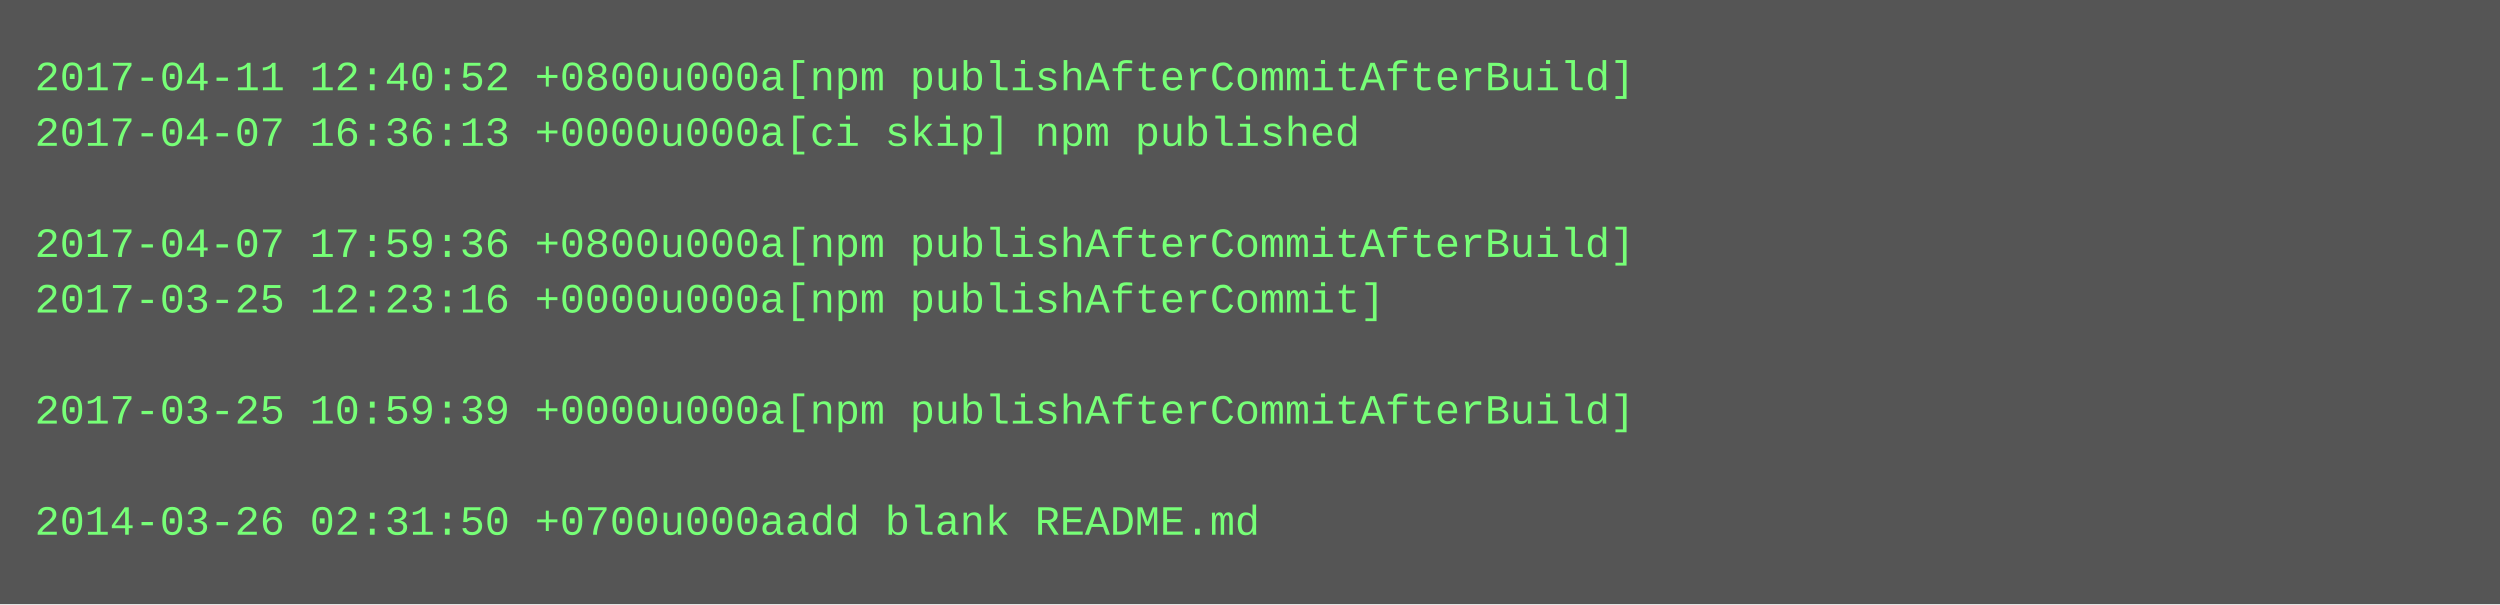
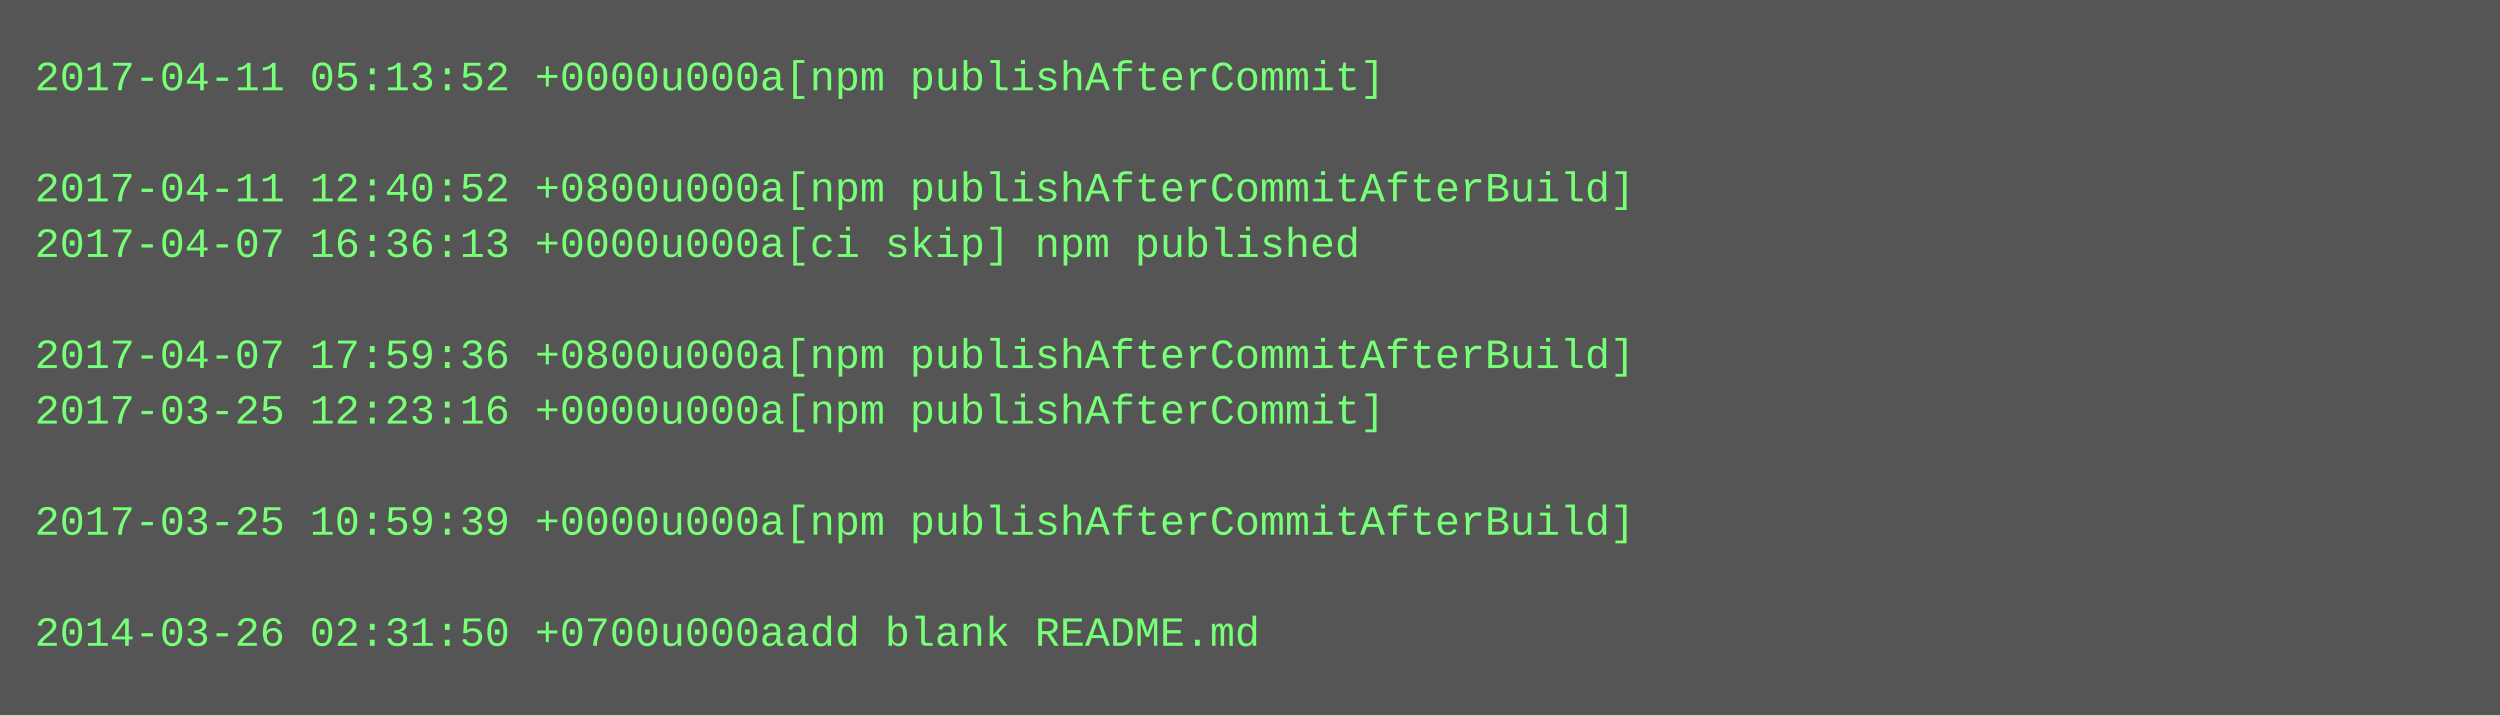
- <svg xmlns="http://www.w3.org/2000/svg" height="174" width="720">
-   <rect height="174" fill="#555" width="720" />
+ <svg xmlns="http://www.w3.org/2000/svg" height="206" width="720">
+   <rect height="206" fill="#555" width="720" />
  <text fill="#7f7" font-family="Courier New" font-size="12" xml:space="preserve">
-     <tspan x="10" y="26">2017-04-11 12:40:52 +0800u000a[npm publishAfterCommitAfterBuild]</tspan>
-     <tspan x="10" y="42">2017-04-07 16:36:13 +0000u000a[ci skip] npm published</tspan>
-     <tspan x="10" y="58" />
-     <tspan x="10" y="74">2017-04-07 17:59:36 +0800u000a[npm publishAfterCommitAfterBuild]</tspan>
-     <tspan x="10" y="90">2017-03-25 12:23:16 +0000u000a[npm publishAfterCommit]</tspan>
-     <tspan x="10" y="106" />
-     <tspan x="10" y="122">2017-03-25 10:59:39 +0000u000a[npm publishAfterCommitAfterBuild]</tspan>
+     <tspan x="10" y="26">2017-04-11 05:13:52 +0000u000a[npm publishAfterCommit]</tspan>
+     <tspan x="10" y="42" />
+     <tspan x="10" y="58">2017-04-11 12:40:52 +0800u000a[npm publishAfterCommitAfterBuild]</tspan>
+     <tspan x="10" y="74">2017-04-07 16:36:13 +0000u000a[ci skip] npm published</tspan>
+     <tspan x="10" y="90" />
+     <tspan x="10" y="106">2017-04-07 17:59:36 +0800u000a[npm publishAfterCommitAfterBuild]</tspan>
+     <tspan x="10" y="122">2017-03-25 12:23:16 +0000u000a[npm publishAfterCommit]</tspan>
    <tspan x="10" y="138" />
-     <tspan x="10" y="154">2014-03-26 02:31:50 +0700u000aadd blank README.md</tspan>
+     <tspan x="10" y="154">2017-03-25 10:59:39 +0000u000a[npm publishAfterCommitAfterBuild]</tspan>
+     <tspan x="10" y="170" />
+     <tspan x="10" y="186">2014-03-26 02:31:50 +0700u000aadd blank README.md</tspan>
  </text>
</svg>
